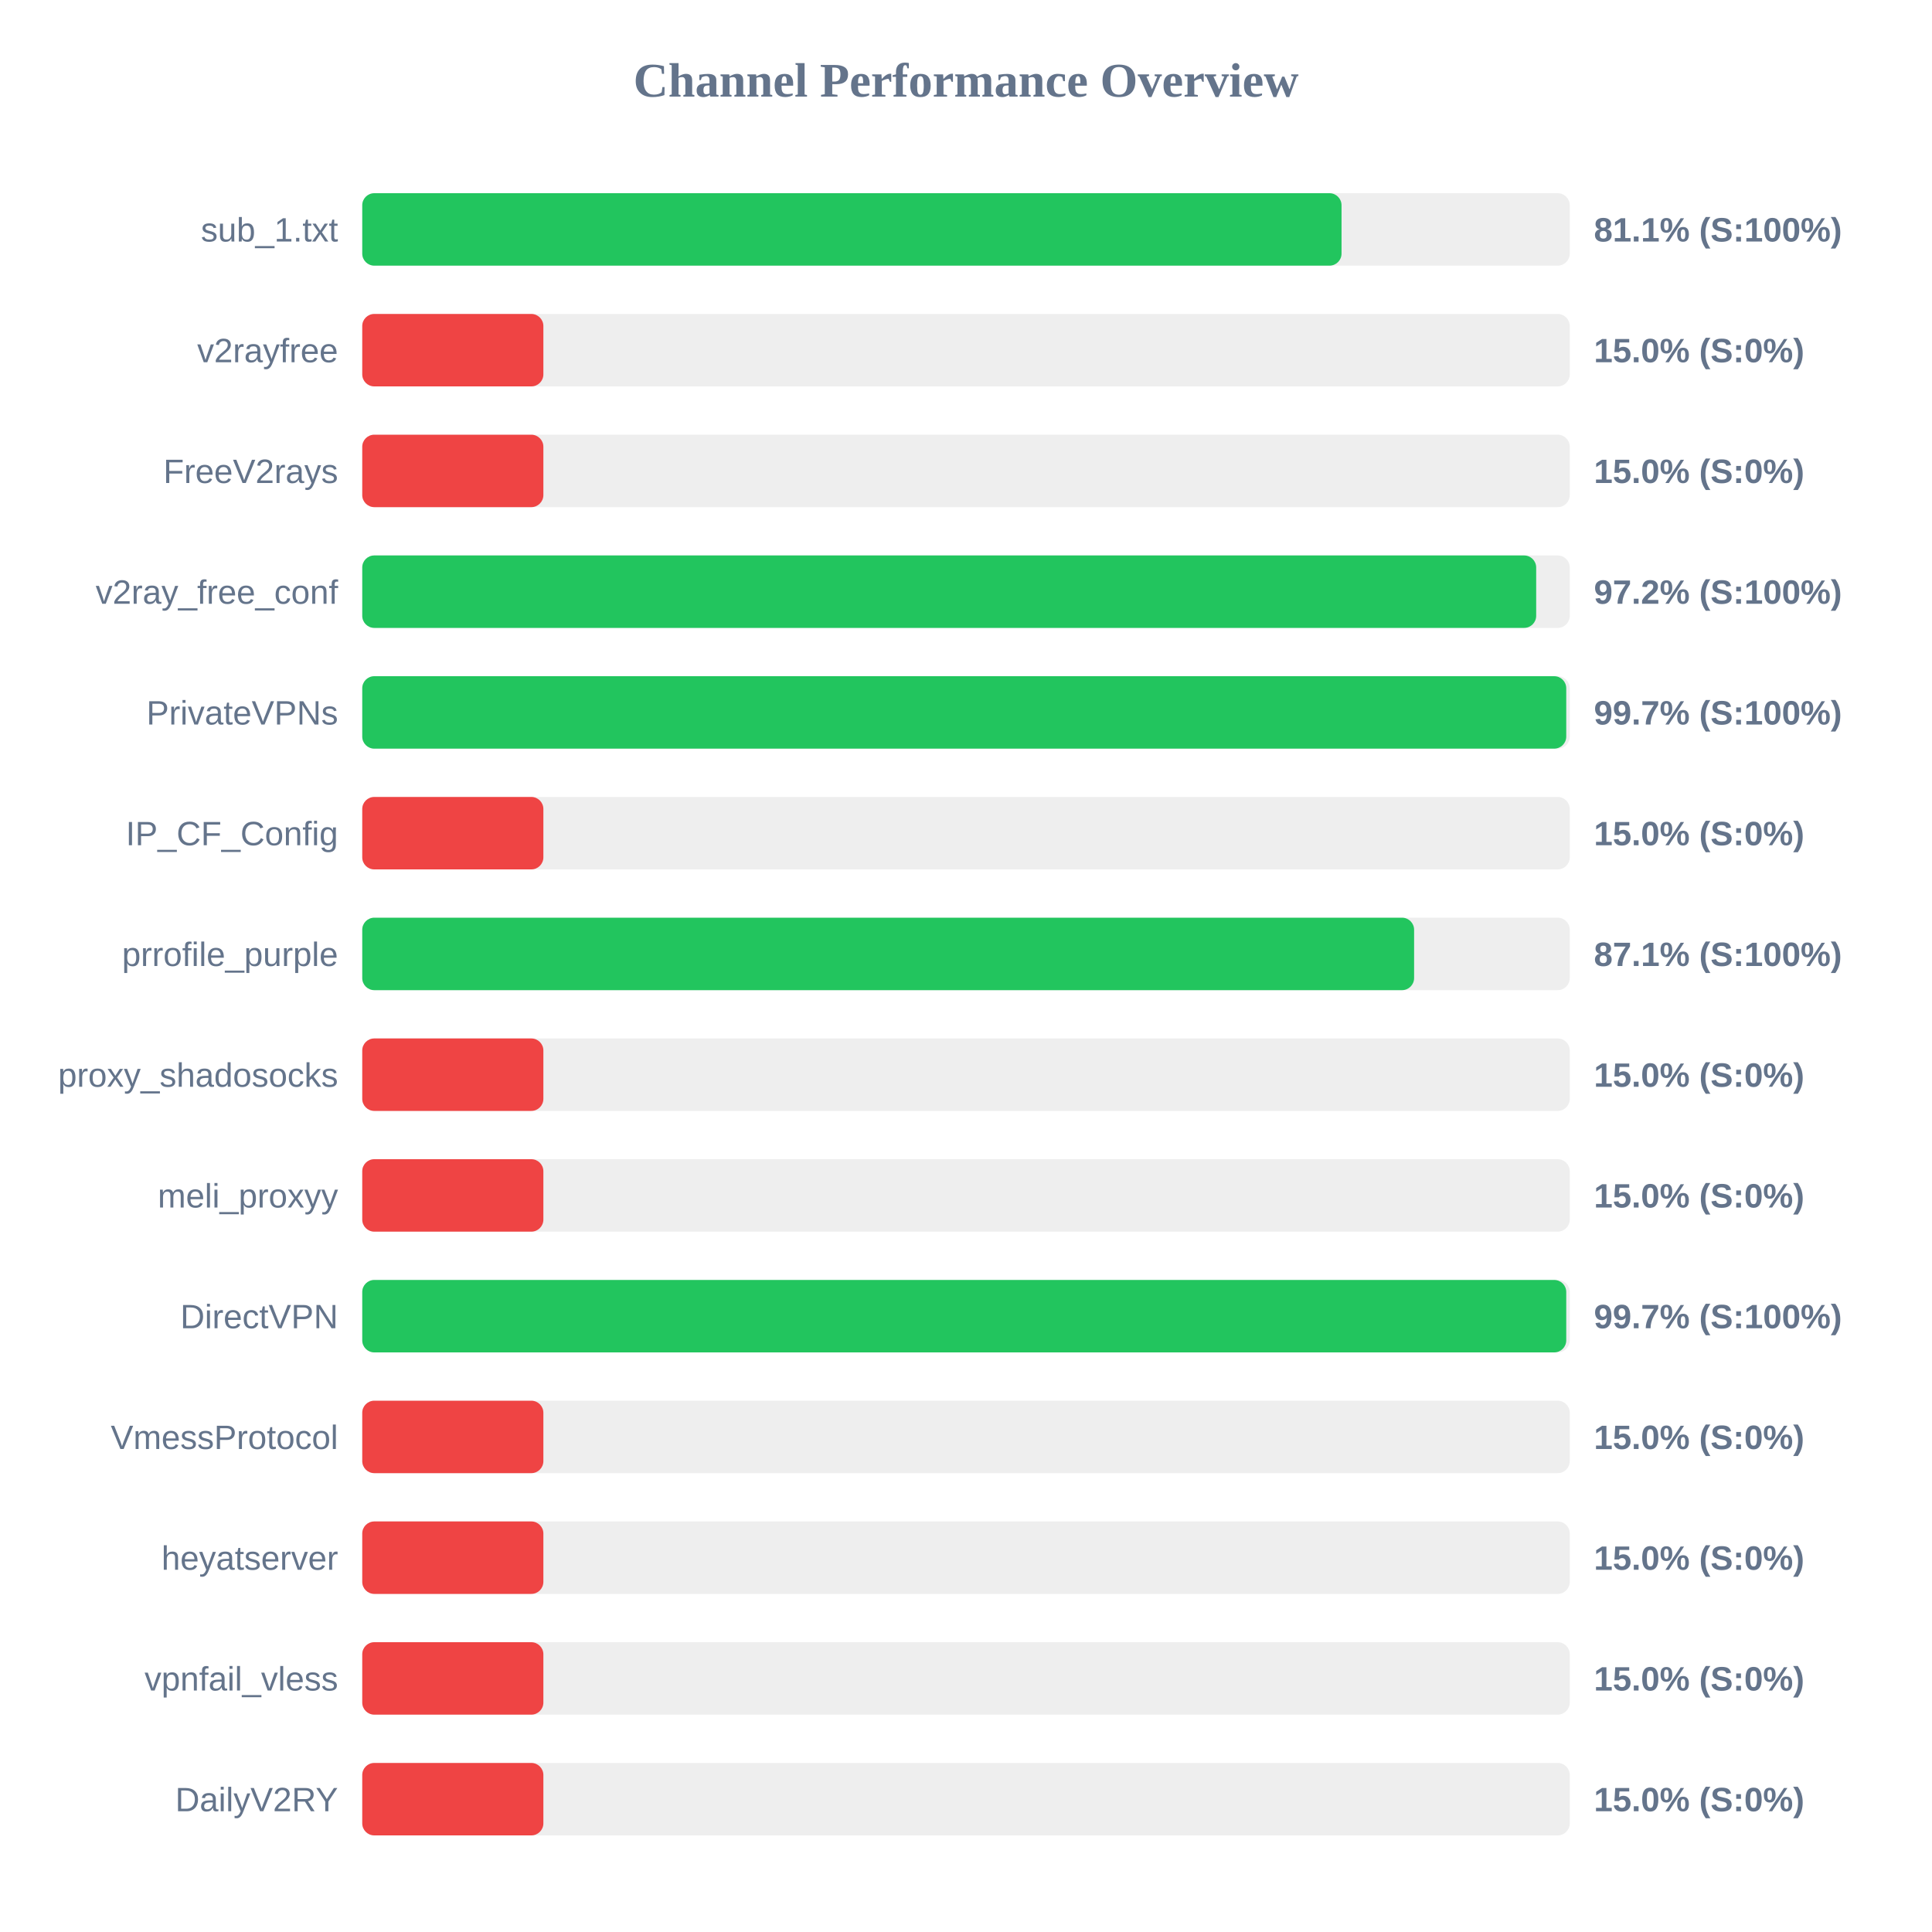
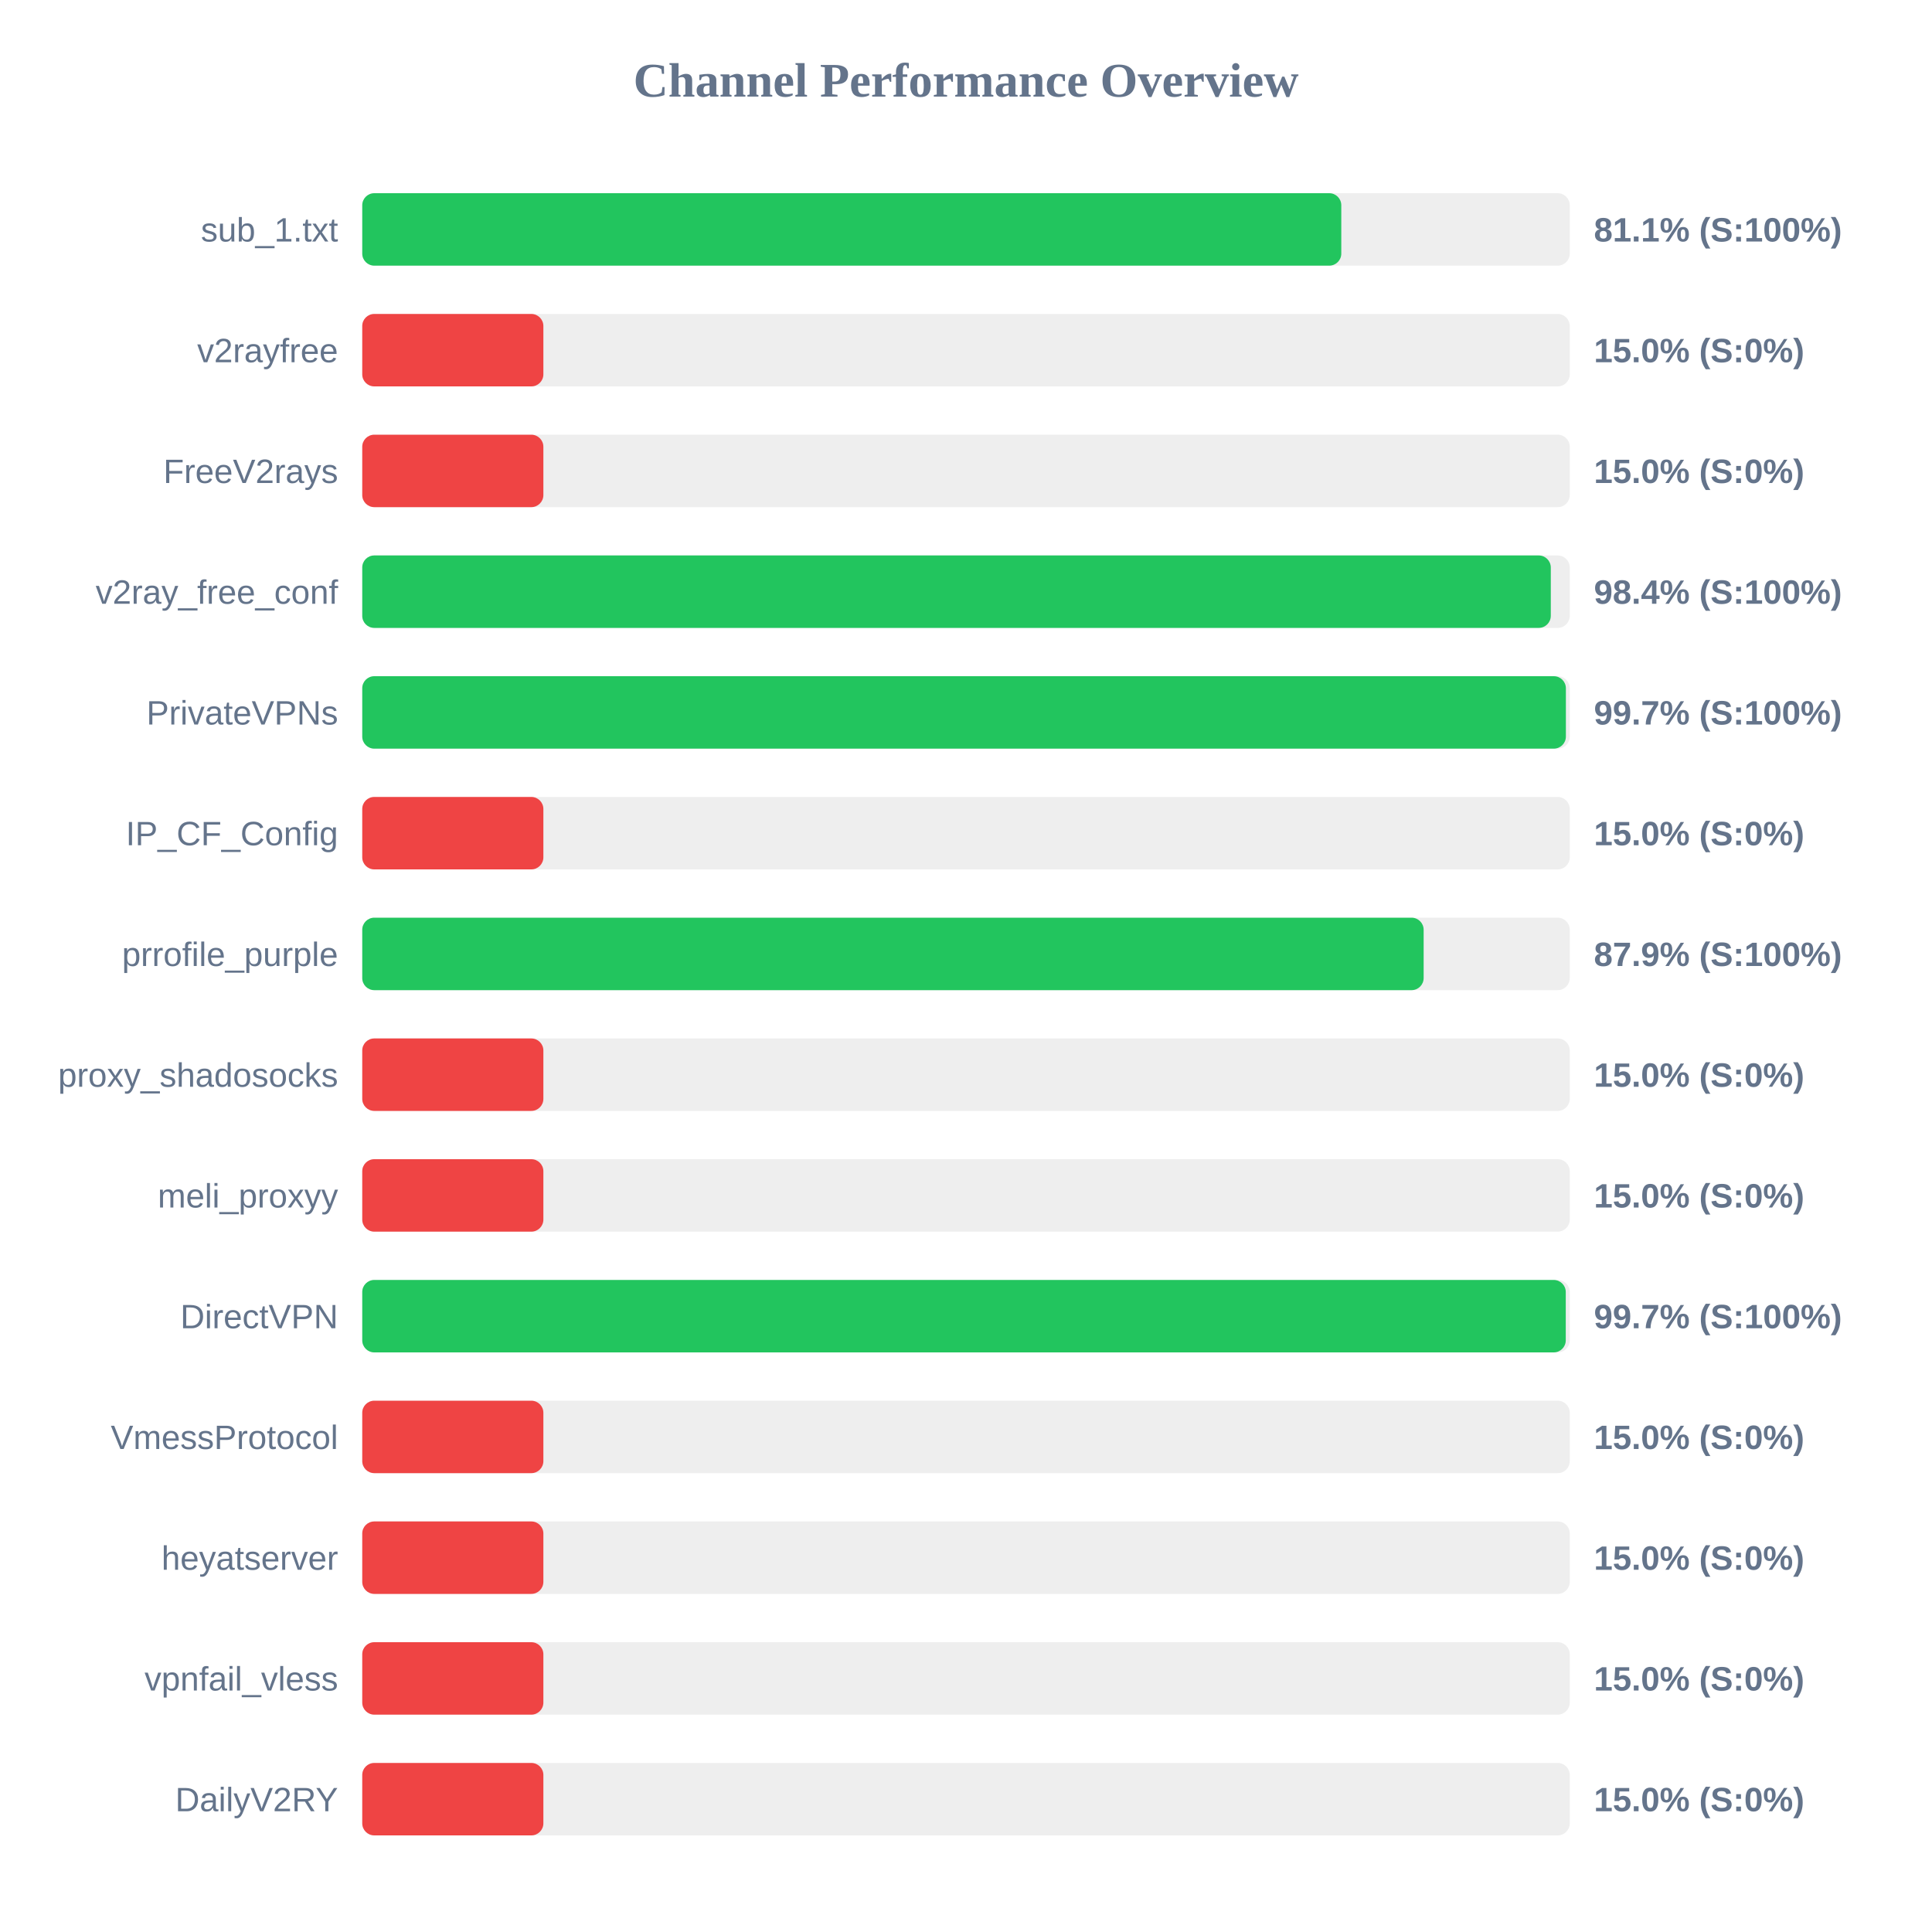
<svg xmlns="http://www.w3.org/2000/svg" width="800" height="800" version="1.1">
  <style>
        .row { font: 14px Arial; fill: #64748b; }
        .score { font: bold 14px Arial; fill: #64748b; }
    </style>
  <text x="400" y="40" text-anchor="middle" font-size="20px" font-weight="bold" fill="#64748b">Channel Performance Overview</text>
  <rect x="150" y="80" width="500" height="30" fill="#eee" rx="5" />
-   <rect x="150" y="80" width="405.5" height="30" fill="#22c55e" rx="5" />
+   <rect x="150" y="80" width="405.4" height="30" fill="#22c55e" rx="5" />
  <text x="140" y="100" text-anchor="end" class="row">sub_1.txt</text>
  <text x="660" y="100" text-anchor="start" class="score">81.1% (S:100%)</text>
  <rect x="150" y="130" width="500" height="30" fill="#eee" rx="5" />
  <rect x="150" y="130" width="75.0" height="30" fill="#ef4444" rx="5" />
  <text x="140" y="150" text-anchor="end" class="row">v2rayfree</text>
  <text x="660" y="150" text-anchor="start" class="score">15.0% (S:0%)</text>
  <rect x="150" y="180" width="500" height="30" fill="#eee" rx="5" />
  <rect x="150" y="180" width="75.0" height="30" fill="#ef4444" rx="5" />
  <text x="140" y="200" text-anchor="end" class="row">FreeV2rays</text>
  <text x="660" y="200" text-anchor="start" class="score">15.0% (S:0%)</text>
  <rect x="150" y="230" width="500" height="30" fill="#eee" rx="5" />
-   <rect x="150" y="230" width="486.1" height="30" fill="#22c55e" rx="5" />
+   <rect x="150" y="230" width="492.15" height="30" fill="#22c55e" rx="5" />
  <text x="140" y="250" text-anchor="end" class="row">v2ray_free_conf</text>
-   <text x="660" y="250" text-anchor="start" class="score">97.2% (S:100%)</text>
+   <text x="660" y="250" text-anchor="start" class="score">98.4% (S:100%)</text>
  <rect x="150" y="280" width="500" height="30" fill="#eee" rx="5" />
-   <rect x="150" y="280" width="498.55" height="30" fill="#22c55e" rx="5" />
+   <rect x="150" y="280" width="498.4" height="30" fill="#22c55e" rx="5" />
  <text x="140" y="300" text-anchor="end" class="row">PrivateVPNs</text>
  <text x="660" y="300" text-anchor="start" class="score">99.7% (S:100%)</text>
  <rect x="150" y="330" width="500" height="30" fill="#eee" rx="5" />
  <rect x="150" y="330" width="75.0" height="30" fill="#ef4444" rx="5" />
  <text x="140" y="350" text-anchor="end" class="row">IP_CF_Config</text>
  <text x="660" y="350" text-anchor="start" class="score">15.0% (S:0%)</text>
  <rect x="150" y="380" width="500" height="30" fill="#eee" rx="5" />
-   <rect x="150" y="380" width="435.55" height="30" fill="#22c55e" rx="5" />
+   <rect x="150" y="380" width="439.5" height="30" fill="#22c55e" rx="5" />
  <text x="140" y="400" text-anchor="end" class="row">prrofile_purple</text>
-   <text x="660" y="400" text-anchor="start" class="score">87.1% (S:100%)</text>
+   <text x="660" y="400" text-anchor="start" class="score">87.9% (S:100%)</text>
  <rect x="150" y="430" width="500" height="30" fill="#eee" rx="5" />
  <rect x="150" y="430" width="75.0" height="30" fill="#ef4444" rx="5" />
  <text x="140" y="450" text-anchor="end" class="row">proxy_shadosocks</text>
  <text x="660" y="450" text-anchor="start" class="score">15.0% (S:0%)</text>
  <rect x="150" y="480" width="500" height="30" fill="#eee" rx="5" />
  <rect x="150" y="480" width="75.0" height="30" fill="#ef4444" rx="5" />
  <text x="140" y="500" text-anchor="end" class="row">meli_proxyy</text>
  <text x="660" y="500" text-anchor="start" class="score">15.0% (S:0%)</text>
  <rect x="150" y="530" width="500" height="30" fill="#eee" rx="5" />
-   <rect x="150" y="530" width="498.55" height="30" fill="#22c55e" rx="5" />
+   <rect x="150" y="530" width="498.35" height="30" fill="#22c55e" rx="5" />
  <text x="140" y="550" text-anchor="end" class="row">DirectVPN</text>
  <text x="660" y="550" text-anchor="start" class="score">99.7% (S:100%)</text>
  <rect x="150" y="580" width="500" height="30" fill="#eee" rx="5" />
  <rect x="150" y="580" width="75.0" height="30" fill="#ef4444" rx="5" />
  <text x="140" y="600" text-anchor="end" class="row">VmessProtocol</text>
  <text x="660" y="600" text-anchor="start" class="score">15.0% (S:0%)</text>
  <rect x="150" y="630" width="500" height="30" fill="#eee" rx="5" />
  <rect x="150" y="630" width="75.0" height="30" fill="#ef4444" rx="5" />
  <text x="140" y="650" text-anchor="end" class="row">heyatserver</text>
  <text x="660" y="650" text-anchor="start" class="score">15.0% (S:0%)</text>
  <rect x="150" y="680" width="500" height="30" fill="#eee" rx="5" />
  <rect x="150" y="680" width="75.0" height="30" fill="#ef4444" rx="5" />
  <text x="140" y="700" text-anchor="end" class="row">vpnfail_vless</text>
  <text x="660" y="700" text-anchor="start" class="score">15.0% (S:0%)</text>
  <rect x="150" y="730" width="500" height="30" fill="#eee" rx="5" />
  <rect x="150" y="730" width="75.0" height="30" fill="#ef4444" rx="5" />
  <text x="140" y="750" text-anchor="end" class="row">DailyV2RY</text>
  <text x="660" y="750" text-anchor="start" class="score">15.0% (S:0%)</text>
</svg>
